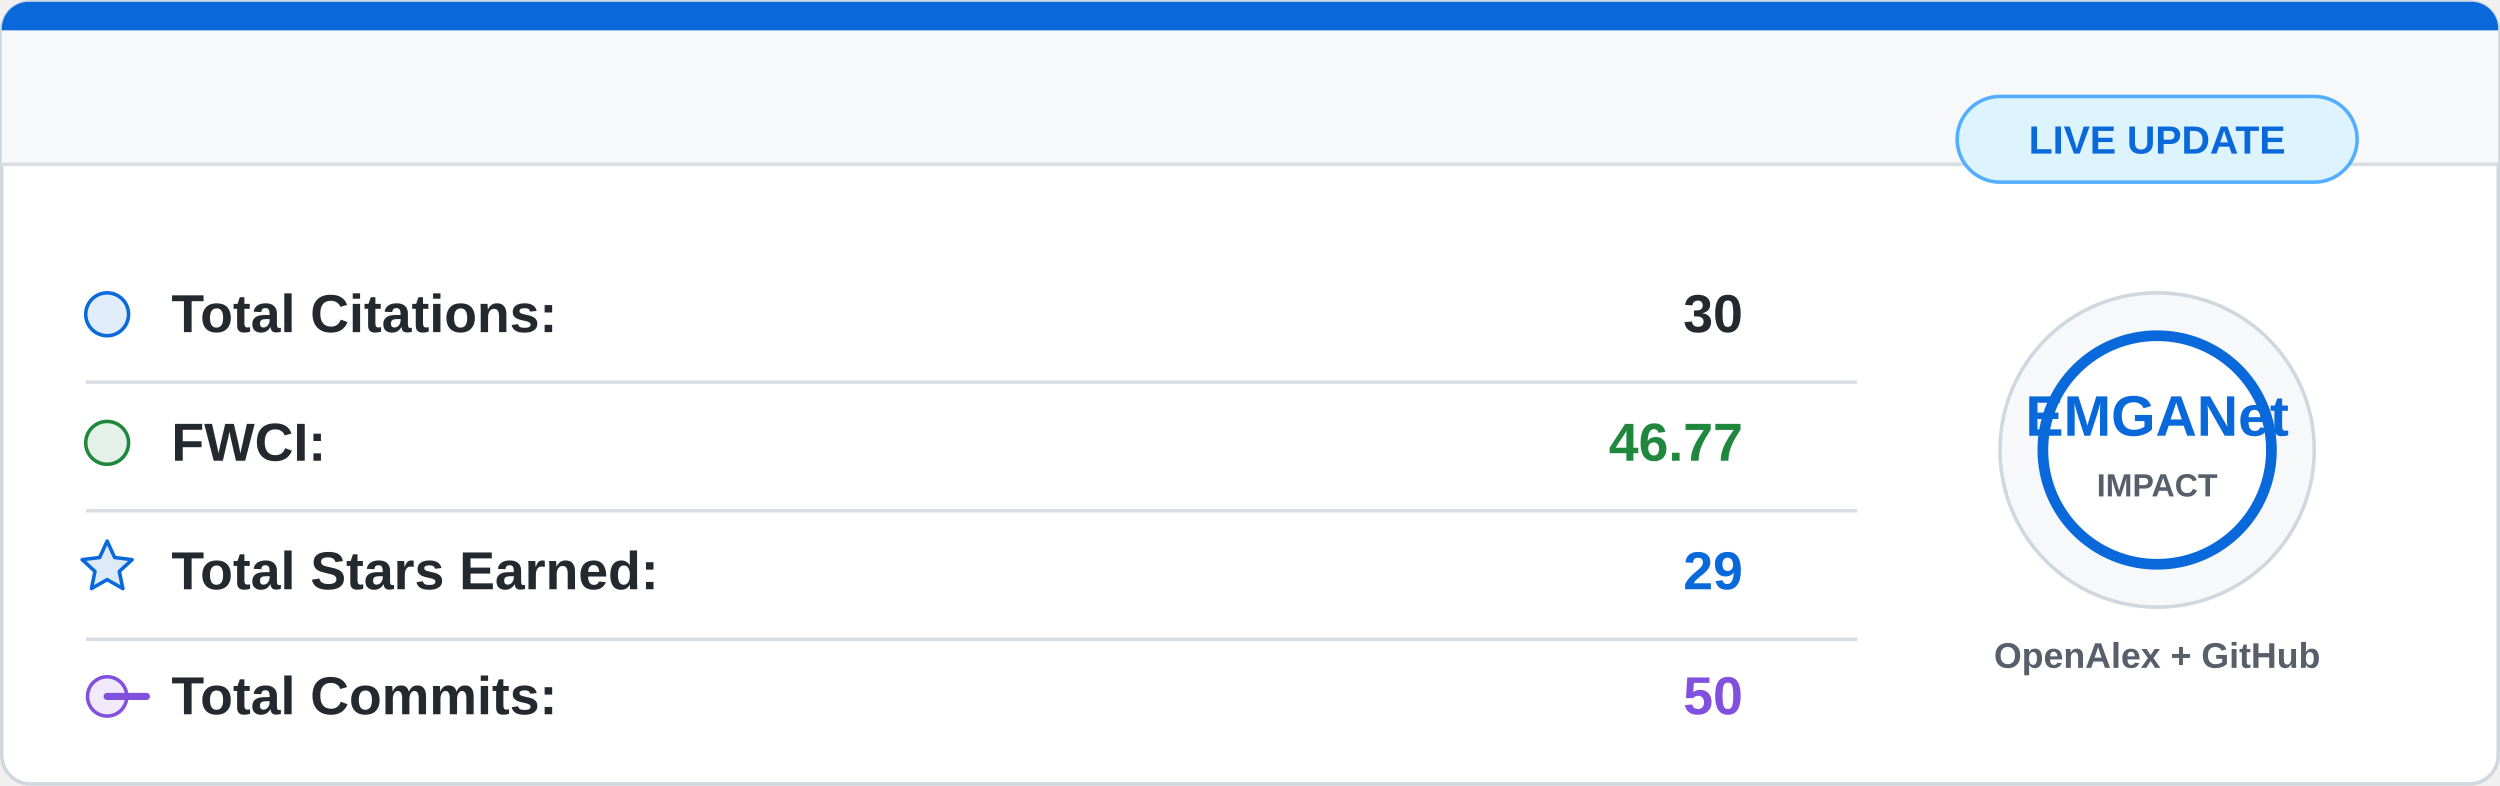
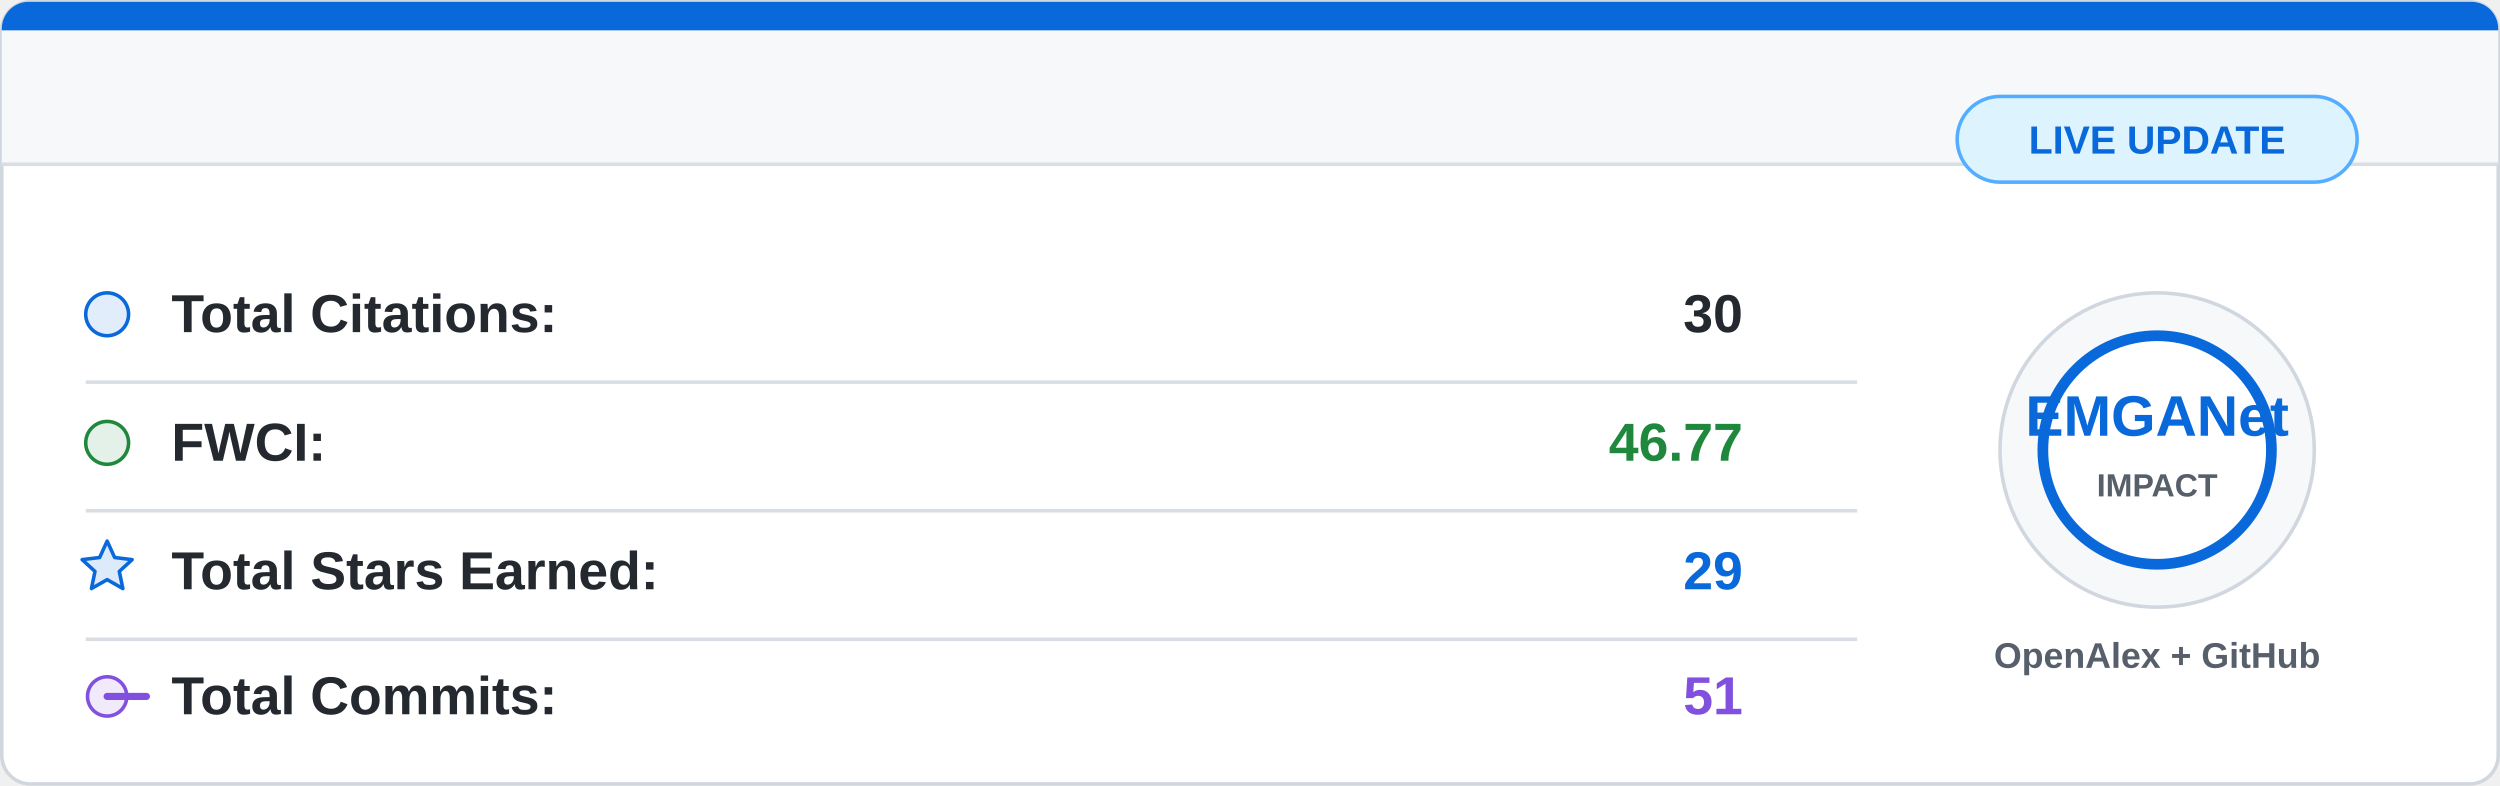
<svg xmlns="http://www.w3.org/2000/svg" width="700" height="220" viewBox="0 0 700 220">
  <rect x="0.5" y="0.5" width="699" height="219" rx="8" fill="#ffffff" stroke="#d0d7de" />
  <path d="M8 0.5 H692 A7.5 7.5 0 0 1 699.5 8 V46 H0.5 V8 A7.5 7.5 0 0 1 8 0.5 Z" fill="#f6f8fa" />
  <path d="M8 0.5 H692 A7.5 7.5 0 0 1 699.5 8 V8.5 H0.5 V8 A7.5 7.5 0 0 1 8 0.5 Z" fill="#0969da" />
  <line x1="0.5" y1="46" x2="699.5" y2="46" stroke="#d8dee4" />
  <g font-family="Segoe UI, Arial, sans-serif" font-size="15">
    <circle cx="30" cy="88" r="6" fill="#0969da" fill-opacity="0.12" stroke="#0969da" />
    <text x="48" y="93" fill="#24292f" font-weight="600">Total Citations:</text>
    <text x="488" y="93" fill="#24292f" font-weight="700" text-anchor="end">30</text>
    <line x1="24" y1="107" x2="520" y2="107" stroke="#d8dee4" />
    <circle cx="30" cy="124" r="6" fill="#1f883d" fill-opacity="0.12" stroke="#1f883d" />
    <text x="48" y="129" fill="#24292f" font-weight="600">FWCI:</text>
    <text x="488" y="129" fill="#1f883d" font-weight="700" text-anchor="end">46.77</text>
    <line x1="24" y1="143" x2="520" y2="143" stroke="#d8dee4" />
    <path d="M30 151.5 L32.1 156.1 L37 156.7 L33.4 160 L34.4 164.8 L30 162.3 L25.6 164.8 L26.6 160 L23 156.7 L27.9 156.1 Z" fill="#0969da" fill-opacity="0.14" stroke="#0969da" stroke-linejoin="round" />
    <text x="48" y="165" fill="#24292f" font-weight="600">Total Stars Earned:</text>
    <text x="488" y="165" fill="#0969da" font-weight="700" text-anchor="end">29</text>
    <line x1="24" y1="179" x2="520" y2="179" stroke="#d8dee4" />
    <circle cx="30" cy="195" r="5.5" fill="#8250df" fill-opacity="0.12" stroke="#8250df" />
    <path d="M41 195 H30" stroke="#8250df" stroke-width="2" stroke-linecap="round" />
    <text x="48" y="200" fill="#24292f" font-weight="600">Total Commits:</text>
-     <text x="488" y="200" fill="#8250df" font-weight="700" text-anchor="end">50</text>
+     <text x="488" y="200" fill="#8250df" font-weight="700" text-anchor="end">51</text>
  </g>
  <circle cx="604" cy="126" r="44" fill="#f6f8fa" stroke="#d0d7de" />
  <circle cx="604" cy="126" r="32" fill="#ffffff" stroke="#0969da" stroke-width="3" />
  <text x="604" y="122" fill="#0969da" font-family="Segoe UI, Arial, sans-serif" font-size="16" font-weight="800" text-anchor="middle">
    EMGANet
  </text>
  <text x="604" y="139" fill="#57606a" font-family="Segoe UI, Arial, sans-serif" font-size="9" font-weight="700" text-anchor="middle">
    IMPACT
  </text>
  <text x="604" y="187" fill="#57606a" font-family="Segoe UI, Arial, sans-serif" font-size="10" font-weight="600" text-anchor="middle">
    OpenAlex + GitHub
  </text>
  <rect x="548" y="27" width="112" height="24" rx="12" fill="#ddf4ff" stroke="#54aeff" />
  <text x="604" y="43" fill="#0969da" font-family="Segoe UI, Arial, sans-serif" font-size="11" font-weight="700" text-anchor="middle">
    LIVE UPDATE
  </text>
</svg>
